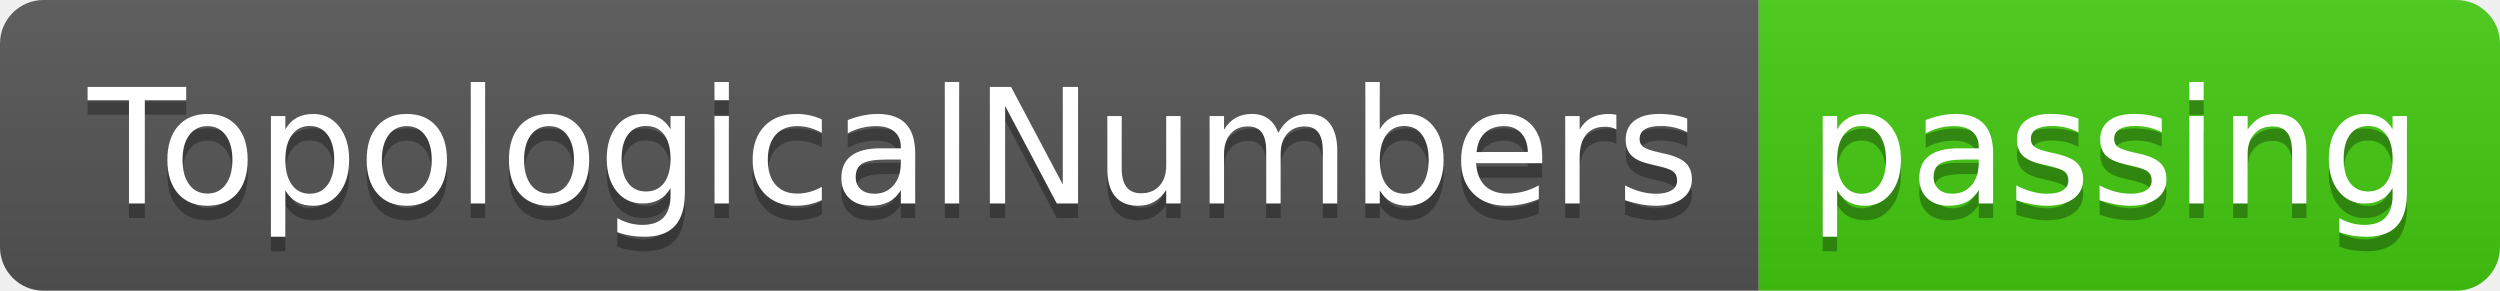
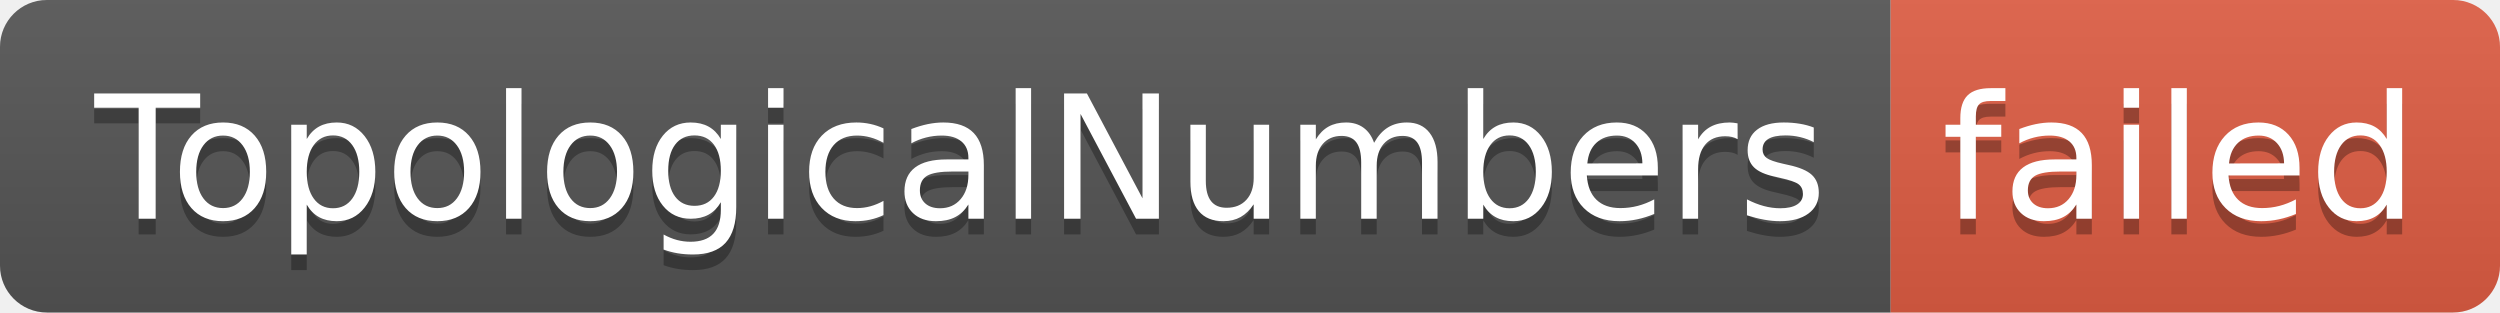
- <svg xmlns="http://www.w3.org/2000/svg" width="172" height="20" role="img" aria-label="TopologicalNumbers: passing">
+ <svg xmlns="http://www.w3.org/2000/svg" width="160" height="20" role="img" aria-label="TopologicalNumbers: failed">
  <linearGradient id="s" x2="0" y2="100%">
    <stop offset="0" stop-color="#bbb" stop-opacity=".1" />
    <stop offset="1" stop-opacity=".1" />
  </linearGradient>
  <clipPath id="r">
-     <rect width="172" height="20" rx="3" fill="#fff" />
+     <rect width="160" height="20" rx="3" fill="#fff" />
  </clipPath>
  <g clip-path="url(#r)">
    <rect width="121" height="20" fill="#555" />
-     <rect x="121" width="51" height="20" fill="#4c1" />
-     <rect width="172" height="20" fill="url(#s)" />
+     <rect x="121" width="39" height="20" fill="#e05d44" />
+     <rect width="160" height="20" fill="url(#s)" />
  </g>
  <g fill="#fff" text-anchor="middle" font-family="Verdana,Geneva,DejaVu Sans,sans-serif" text-rendering="geometricPrecision" font-size="110">
    <text aria-hidden="true" x="615" y="150" fill="#010101" fill-opacity=".3" transform="scale(.1)" textLength="1110">TopologicalNumbers</text>
    <text x="615" y="140" transform="scale(.1)" fill="#fff" textLength="1110">TopologicalNumbers</text>
-     <text aria-hidden="true" x="1455" y="150" fill="#010101" fill-opacity=".3" transform="scale(.1)" textLength="410">passing</text>
-     <text x="1455" y="140" transform="scale(.1)" fill="#fff" textLength="410">passing</text>
+     <text aria-hidden="true" x="1395" y="150" fill="#010101" fill-opacity=".3" transform="scale(.1)" textLength="290">failed</text>
+     <text x="1395" y="140" transform="scale(.1)" fill="#fff" textLength="290">failed</text>
  </g>
</svg>
